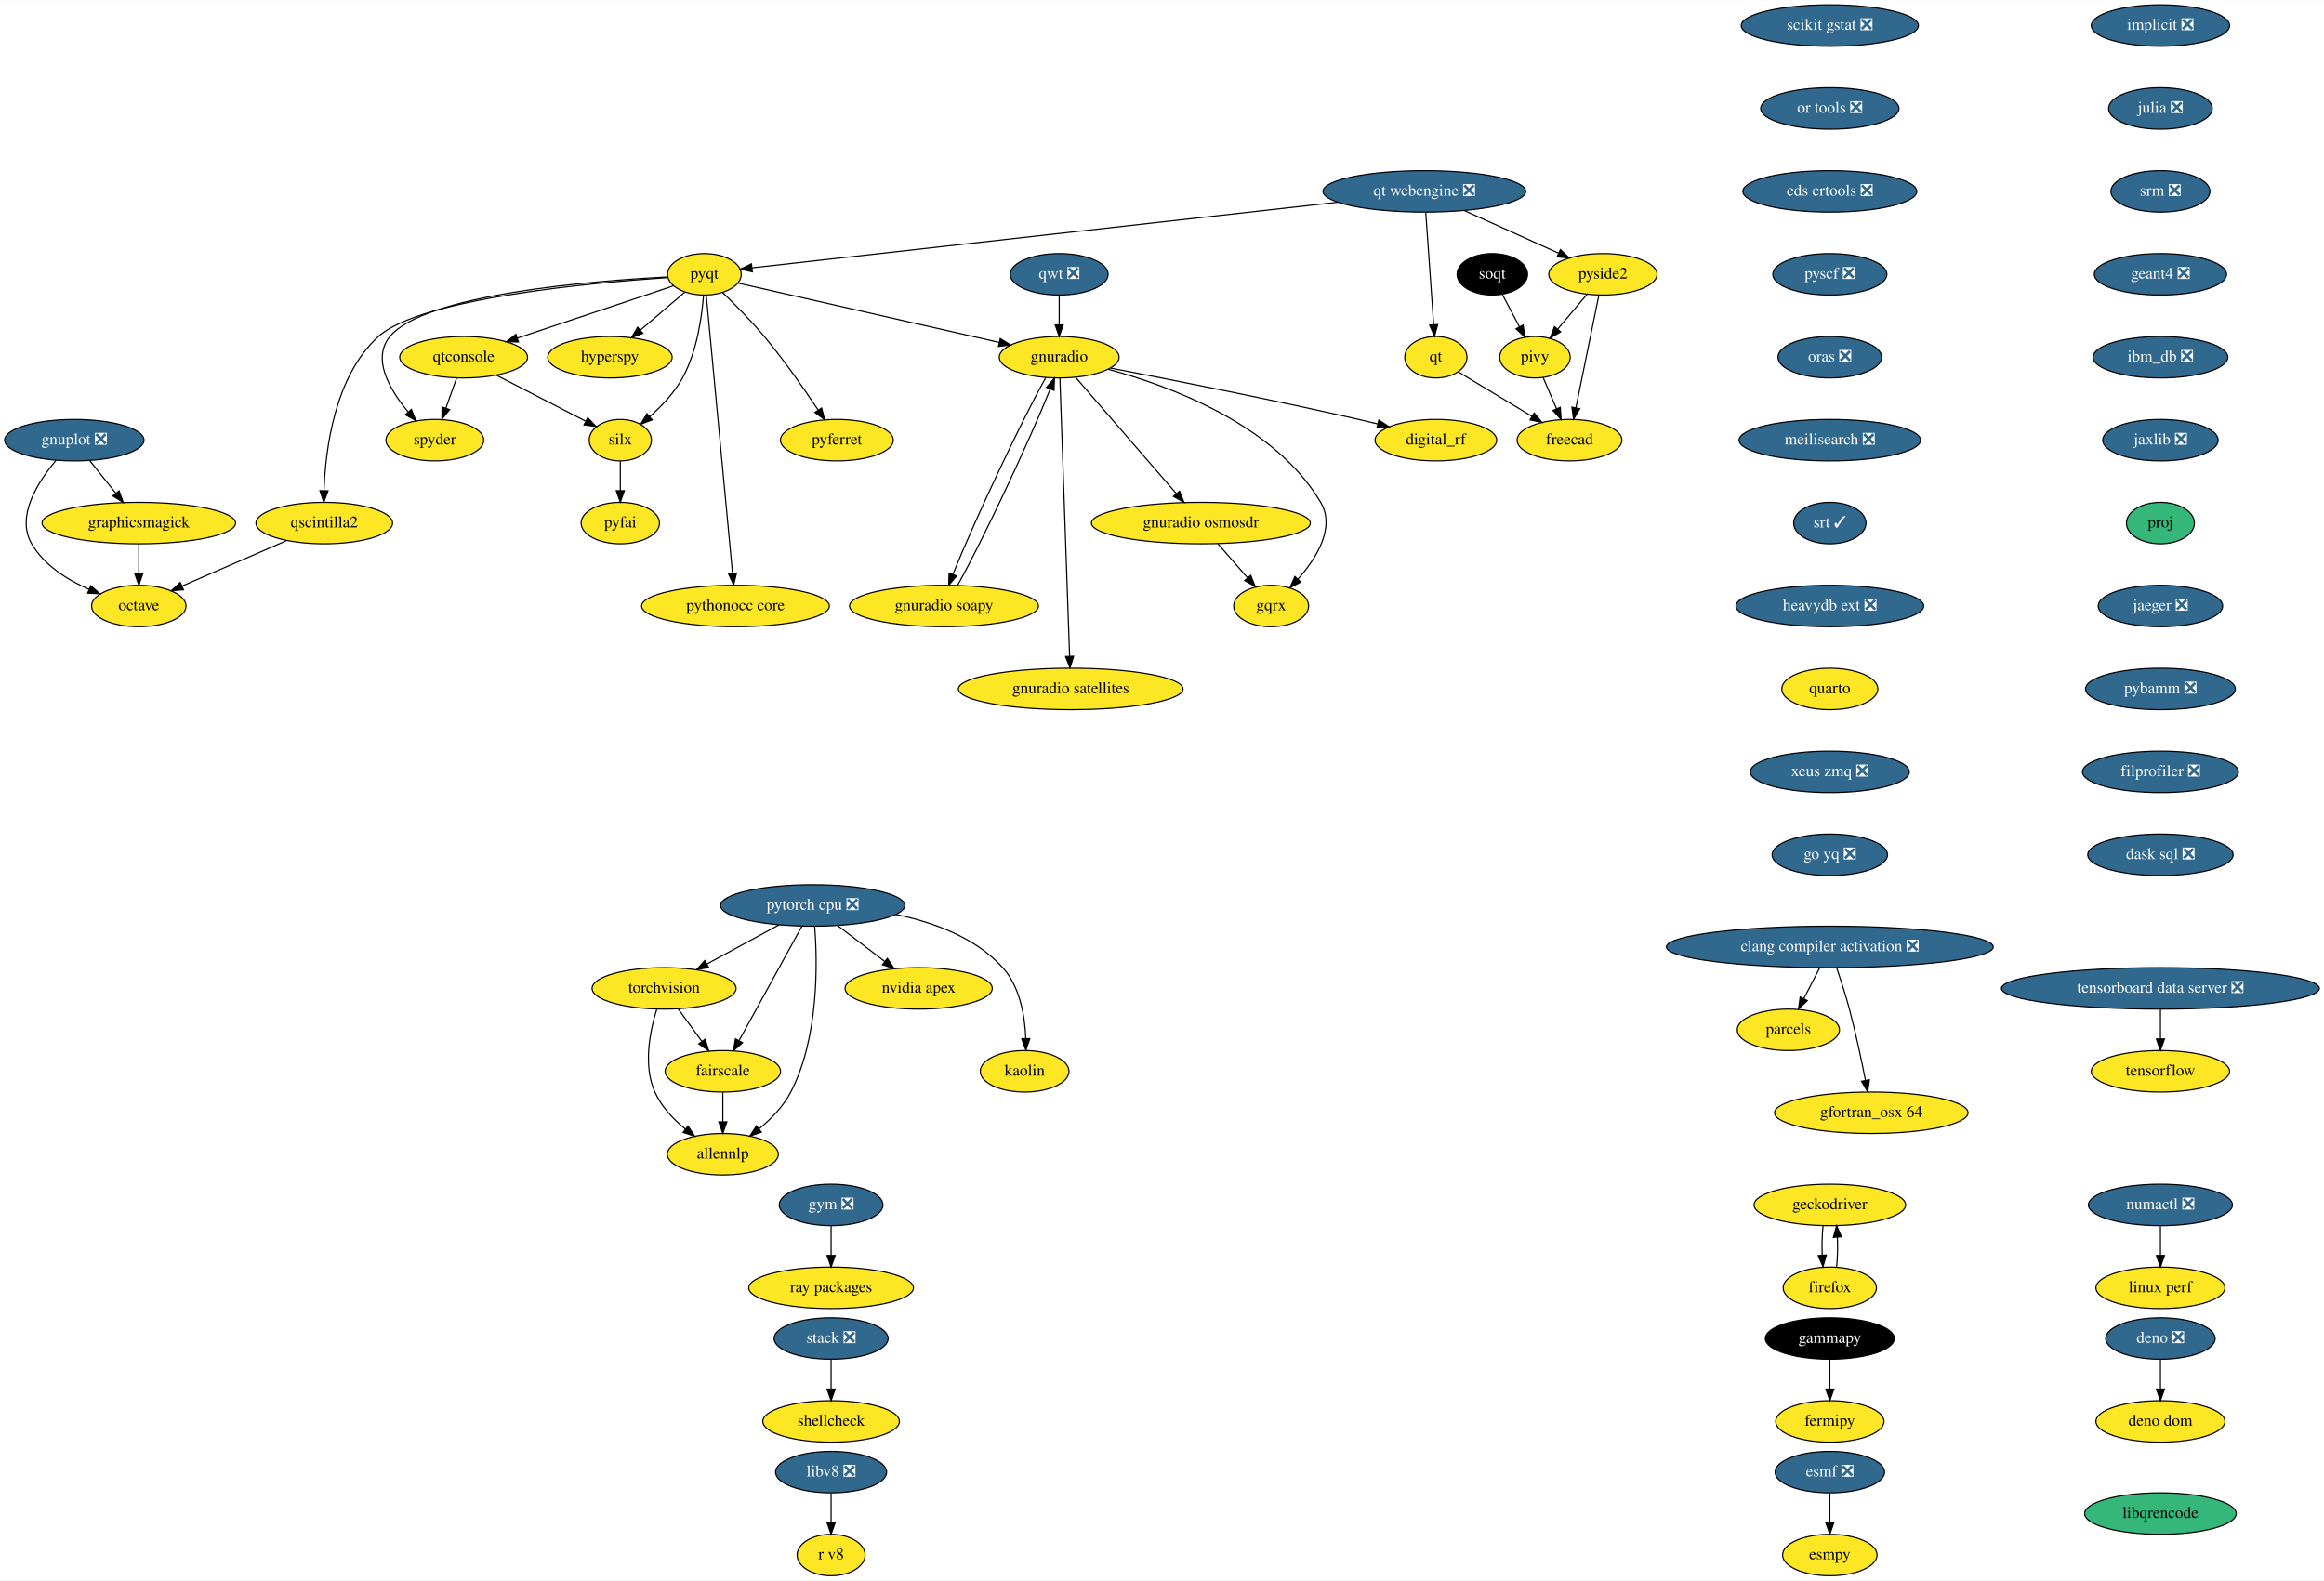
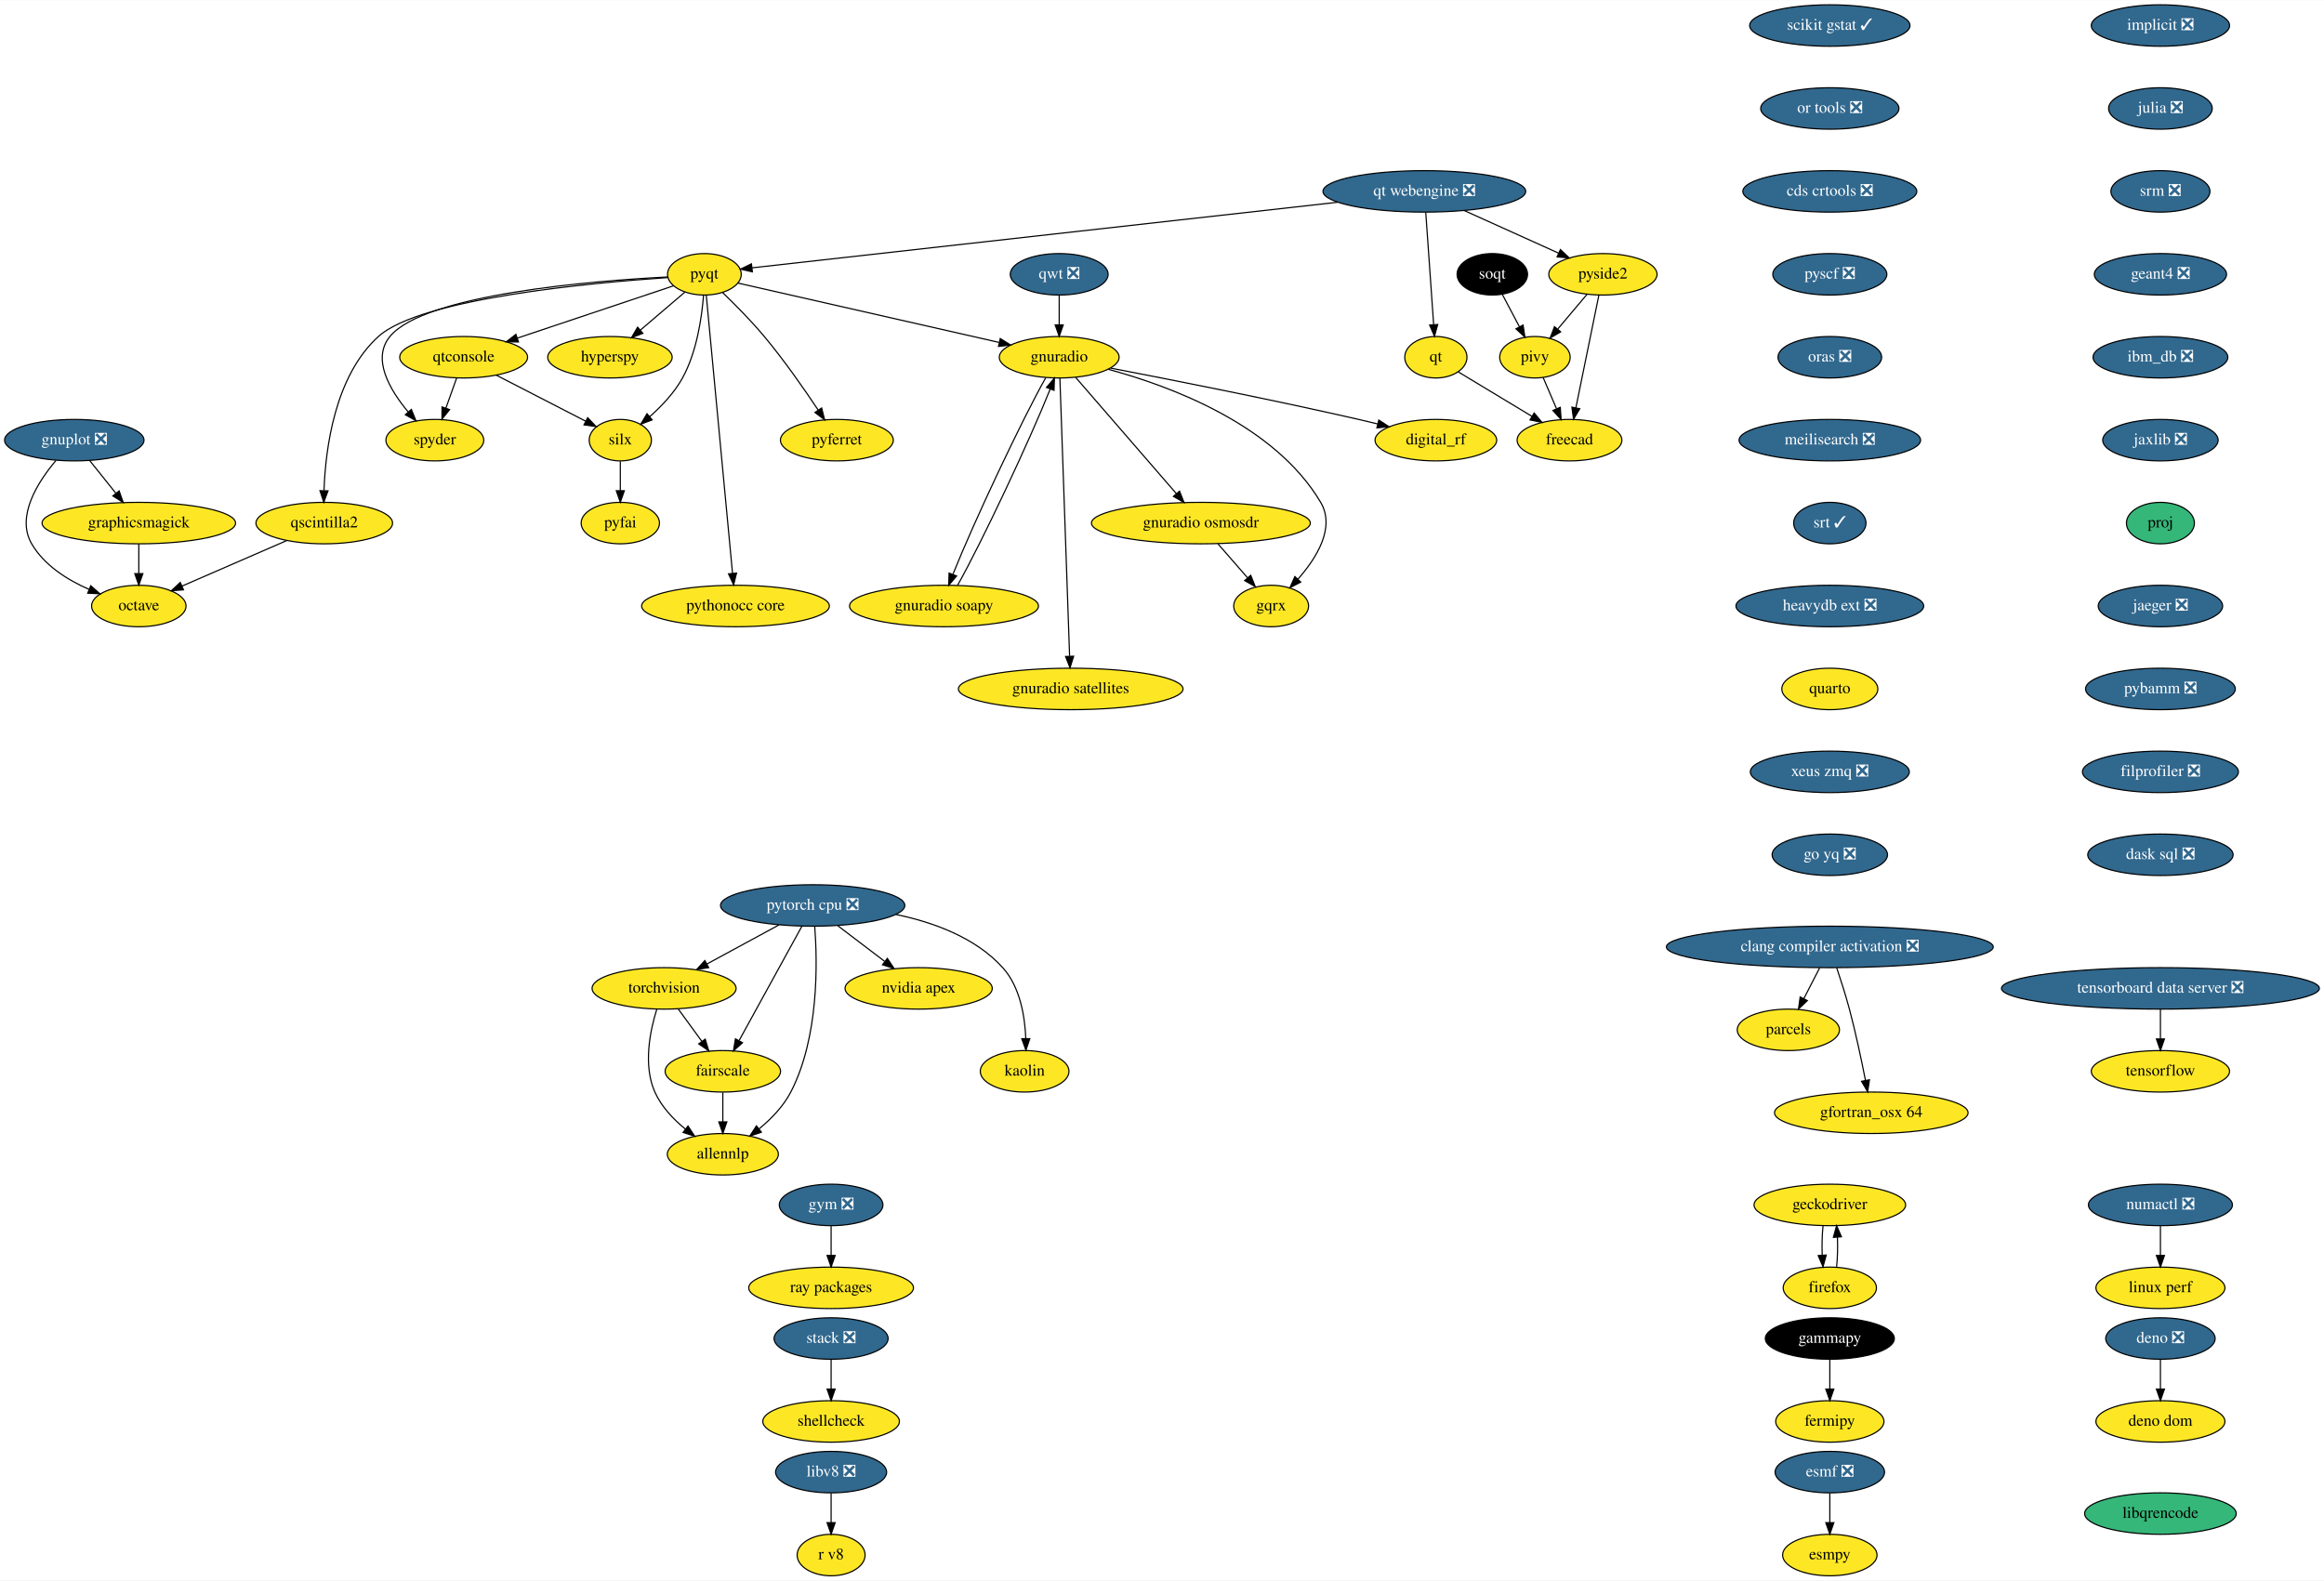
<svg xmlns="http://www.w3.org/2000/svg" xmlns:xlink="http://www.w3.org/1999/xlink" width="2017pt" height="1372pt" viewBox="0.00 0.00 2017.50 1372.00">
  <g id="graph0" class="graph" transform="scale(1 1) rotate(0) translate(4 1368)">
    <polygon fill="white" stroke="none" points="-4,4 -4,-1368 2013.5,-1368 2013.5,4 -4,4" />
    <g id="node1" class="node">
      <g id="a_node1">
        <a xlink:href="https://github.com/conda-forge/esmf-feedstock/pull/86" xlink:title="esmf ❎">
          <ellipse fill="#31688e" stroke="black" cx="1584.5" cy="-90" rx="47.5" ry="18" />
          <text text-anchor="middle" x="1584.5" y="-86.3" font-family="Times,serif" font-size="14.00" fill="white">esmf ❎</text>
        </a>
      </g>
    </g>
    <g id="node2" class="node">
      <g id="a_node2">
        <a xlink:href="https://github.com/conda-forge/esmpy-feedstock" xlink:title="esmpy">
          <ellipse fill="#fde725" stroke="black" cx="1584.5" cy="-18" rx="41" ry="18" />
          <text text-anchor="middle" x="1584.5" y="-14.3" font-family="Times,serif" font-size="14.00">esmpy</text>
        </a>
      </g>
    </g>
    <g id="edge1" class="edge">
      <path fill="none" stroke="black" d="M1584.5,-71.7C1584.5,-63.98 1584.5,-54.71 1584.5,-46.11" />
      <polygon fill="black" stroke="black" points="1588,-46.1 1584.5,-36.1 1581,-46.1 1588,-46.1" />
    </g>
    <g id="node3" class="node">
      <g id="a_node3">
        <a xlink:href="https://github.com/conda-forge/fermipy-feedstock" xlink:title="fermipy">
          <ellipse fill="#fde725" stroke="black" cx="1584.5" cy="-134" rx="47" ry="18" />
          <text text-anchor="middle" x="1584.5" y="-130.3" font-family="Times,serif" font-size="14.00">fermipy</text>
        </a>
      </g>
    </g>
    <g id="node4" class="node">
      <g id="a_node4">
        <a xlink:href="https://github.com/conda-forge/gammapy-feedstock" xlink:title="gammapy">
          <ellipse fill="#000000" stroke="black" cx="1584.5" cy="-206" rx="56" ry="18" />
          <text text-anchor="middle" x="1584.5" y="-202.3" font-family="Times,serif" font-size="14.00" fill="white">gammapy</text>
        </a>
      </g>
    </g>
    <g id="edge2" class="edge">
      <path fill="none" stroke="black" d="M1584.5,-187.7C1584.5,-179.98 1584.5,-170.71 1584.5,-162.11" />
      <polygon fill="black" stroke="black" points="1588,-162.1 1584.5,-152.1 1581,-162.1 1588,-162.1" />
    </g>
    <g id="node5" class="node">
      <g id="a_node5">
        <a xlink:href="https://github.com/conda-forge/gnuplot-feedstock/pull/46" xlink:title="gnuplot ❎">
          <ellipse fill="#31688e" stroke="black" cx="60.5" cy="-986" rx="60.5" ry="18" />
          <text text-anchor="middle" x="60.5" y="-982.3" font-family="Times,serif" font-size="14.00" fill="white">gnuplot ❎</text>
        </a>
      </g>
    </g>
    <g id="node6" class="node">
      <g id="a_node6">
        <a xlink:href="https://github.com/conda-forge/octave-feedstock" xlink:title="octave">
          <ellipse fill="#fde725" stroke="black" cx="116.5" cy="-842" rx="41" ry="18" />
          <text text-anchor="middle" x="116.5" y="-838.3" font-family="Times,serif" font-size="14.00">octave</text>
        </a>
      </g>
    </g>
    <g id="edge3" class="edge">
      <path fill="none" stroke="black" d="M44.54,-968.31C29.01,-949.94 9.63,-919.87 23.5,-896 34.36,-877.31 54.56,-864.66 73.36,-856.42" />
      <polygon fill="black" stroke="black" points="74.78,-859.62 82.72,-852.61 72.14,-853.14 74.78,-859.62" />
    </g>
    <g id="node7" class="node">
      <g id="a_node7">
        <a xlink:href="https://github.com/conda-forge/graphicsmagick-feedstock" xlink:title="graphicsmagick">
          <ellipse fill="#fde725" stroke="black" cx="116.5" cy="-914" rx="84" ry="18" />
          <text text-anchor="middle" x="116.5" y="-910.3" font-family="Times,serif" font-size="14.00">graphicsmagick</text>
        </a>
      </g>
    </g>
    <g id="edge4" class="edge">
      <path fill="none" stroke="black" d="M73.77,-968.41C80.58,-959.91 89,-949.37 96.57,-939.91" />
      <polygon fill="black" stroke="black" points="99.42,-941.95 102.94,-931.96 93.95,-937.58 99.42,-941.95" />
    </g>
    <g id="edge5" class="edge">
      <path fill="none" stroke="black" d="M116.5,-895.7C116.5,-887.98 116.5,-878.71 116.5,-870.11" />
      <polygon fill="black" stroke="black" points="120,-870.1 116.5,-860.1 113,-870.1 120,-870.1" />
    </g>
    <g id="node8" class="node">
      <g id="a_node8">
        <a xlink:href="https://github.com/conda-forge/hyperspy-feedstock" xlink:title="hyperspy">
          <ellipse fill="#fde725" stroke="black" cx="525.5" cy="-1058" rx="54" ry="18" />
          <text text-anchor="middle" x="525.5" y="-1054.3" font-family="Times,serif" font-size="14.00">hyperspy</text>
        </a>
      </g>
    </g>
    <g id="node9" class="node">
      <g id="a_node9">
        <a xlink:href="https://github.com/conda-forge/implicit-feedstock/pull/52" xlink:title="implicit ❎">
          <ellipse fill="#31688e" stroke="black" cx="1871.5" cy="-1346" rx="60" ry="18" />
          <text text-anchor="middle" x="1871.5" y="-1342.3" font-family="Times,serif" font-size="14.00" fill="white">implicit ❎</text>
        </a>
      </g>
    </g>
    <g id="node10" class="node">
      <g id="a_node10">
        <a xlink:href="https://github.com/conda-forge/julia-feedstock/pull/218" xlink:title="julia ❎">
          <ellipse fill="#31688e" stroke="black" cx="1871.5" cy="-1274" rx="45" ry="18" />
          <text text-anchor="middle" x="1871.5" y="-1270.3" font-family="Times,serif" font-size="14.00" fill="white">julia ❎</text>
        </a>
      </g>
    </g>
    <g id="node11" class="node">
      <g id="a_node11">
        <a xlink:href="https://github.com/conda-forge/srm-feedstock/pull/5" xlink:title="srm ❎">
          <ellipse fill="#31688e" stroke="black" cx="1871.5" cy="-1202" rx="43" ry="18" />
          <text text-anchor="middle" x="1871.5" y="-1198.3" font-family="Times,serif" font-size="14.00" fill="white">srm ❎</text>
        </a>
      </g>
    </g>
    <g id="node41" class="node">
      <g id="a_node41">
        <a xlink:href="https://github.com/conda-forge/geant4-feedstock/pull/45" xlink:title="geant4 ❎">
          <ellipse fill="#31688e" stroke="black" cx="1871.5" cy="-1130" rx="57.39" ry="18" />
          <text text-anchor="middle" x="1871.5" y="-1126.3" font-family="Times,serif" font-size="14.00" fill="white">geant4 ❎</text>
        </a>
      </g>
    </g>
    <g id="node12" class="node">
      <g id="a_node12">
        <a xlink:href="https://github.com/conda-forge/parcels-feedstock" xlink:title="parcels">
          <ellipse fill="#fde725" stroke="black" cx="1548.5" cy="-474" rx="44.39" ry="18" />
          <text text-anchor="middle" x="1548.5" y="-470.3" font-family="Times,serif" font-size="14.00">parcels</text>
        </a>
      </g>
    </g>
    <g id="node13" class="node">
      <g id="a_node13">
        <a xlink:href="https://github.com/conda-forge/pyfai-feedstock" xlink:title="pyfai">
          <ellipse fill="#fde725" stroke="black" cx="534.5" cy="-914" rx="34" ry="18" />
          <text text-anchor="middle" x="534.5" y="-910.3" font-family="Times,serif" font-size="14.00">pyfai</text>
        </a>
      </g>
    </g>
    <g id="node14" class="node">
      <g id="a_node14">
        <a xlink:href="https://github.com/conda-forge/pyferret-feedstock" xlink:title="pyferret">
          <ellipse fill="#fde725" stroke="black" cx="722.5" cy="-986" rx="48.99" ry="18" />
          <text text-anchor="middle" x="722.5" y="-982.3" font-family="Times,serif" font-size="14.00">pyferret</text>
        </a>
      </g>
    </g>
    <g id="node15" class="node">
      <g id="a_node15">
        <a xlink:href="https://github.com/conda-forge/pyqt-feedstock" xlink:title="pyqt">
          <ellipse fill="#fde725" stroke="black" cx="607.5" cy="-1130" rx="32" ry="18" />
          <text text-anchor="middle" x="607.5" y="-1126.3" font-family="Times,serif" font-size="14.00">pyqt</text>
        </a>
      </g>
    </g>
    <g id="edge8" class="edge">
      <path fill="none" stroke="black" d="M590.51,-1114.5C579.43,-1105.04 564.73,-1092.49 552.11,-1081.72" />
      <polygon fill="black" stroke="black" points="554.06,-1078.78 544.18,-1074.95 549.52,-1084.1 554.06,-1078.78" />
    </g>
    <g id="edge9" class="edge">
      <path fill="none" stroke="black" d="M623.19,-1114.3C633.88,-1103.99 648.1,-1089.65 659.5,-1076 676.71,-1055.4 694.18,-1030.31 706.35,-1012.03" />
      <polygon fill="black" stroke="black" points="709.29,-1013.93 711.87,-1003.66 703.44,-1010.08 709.29,-1013.93" />
    </g>
    <g id="node16" class="node">
      <g id="a_node16">
        <a xlink:href="https://github.com/conda-forge/qscintilla2-feedstock" xlink:title="qscintilla2">
          <ellipse fill="#fde725" stroke="black" cx="277.5" cy="-914" rx="59.29" ry="18" />
          <text text-anchor="middle" x="277.5" y="-910.3" font-family="Times,serif" font-size="14.00">qscintilla2</text>
        </a>
      </g>
    </g>
    <g id="edge10" class="edge">
      <path fill="none" stroke="black" d="M575.65,-1127.15C509.66,-1122.69 361.09,-1109.14 324.5,-1076 286.56,-1041.63 278.56,-978.54 277.28,-942.38" />
      <polygon fill="black" stroke="black" points="280.77,-942.01 277.07,-932.08 273.77,-942.15 280.77,-942.01" />
    </g>
    <g id="node17" class="node">
      <g id="a_node17">
        <a xlink:href="https://github.com/conda-forge/qtconsole-feedstock" xlink:title="qtconsole">
          <ellipse fill="#fde725" stroke="black" cx="398.5" cy="-1058" rx="55.49" ry="18" />
          <text text-anchor="middle" x="398.5" y="-1054.3" font-family="Times,serif" font-size="14.00">qtconsole</text>
        </a>
      </g>
    </g>
    <g id="edge11" class="edge">
      <path fill="none" stroke="black" d="M580.6,-1119.99C546.41,-1108.54 486.83,-1088.58 445.16,-1074.63" />
      <polygon fill="black" stroke="black" points="446.1,-1071.25 435.5,-1071.39 443.87,-1077.89 446.1,-1071.25" />
    </g>
    <g id="node18" class="node">
      <g id="a_node18">
        <a xlink:href="https://github.com/conda-forge/silx-feedstock" xlink:title="silx">
          <ellipse fill="#fde725" stroke="black" cx="534.5" cy="-986" rx="27" ry="18" />
          <text text-anchor="middle" x="534.5" y="-982.3" font-family="Times,serif" font-size="14.00">silx</text>
        </a>
      </g>
    </g>
    <g id="edge12" class="edge">
      <path fill="none" stroke="black" d="M606.76,-1111.92C605.32,-1093.21 601.06,-1062.85 588.5,-1040 581.44,-1027.16 570.28,-1015.44 559.93,-1006.31" />
      <polygon fill="black" stroke="black" points="562.16,-1003.62 552.26,-999.86 557.66,-1008.97 562.16,-1003.62" />
    </g>
    <g id="node19" class="node">
      <g id="a_node19">
        <a xlink:href="https://github.com/conda-forge/spyder-feedstock" xlink:title="spyder">
          <ellipse fill="#fde725" stroke="black" cx="373.5" cy="-986" rx="42.49" ry="18" />
          <text text-anchor="middle" x="373.5" y="-982.3" font-family="Times,serif" font-size="14.00">spyder</text>
        </a>
      </g>
    </g>
    <g id="edge13" class="edge">
      <path fill="none" stroke="black" d="M575.5,-1127.7C510.11,-1124.3 364.75,-1112.69 334.5,-1076 318.54,-1056.64 334.29,-1029.73 350.29,-1010.58" />
      <polygon fill="black" stroke="black" points="353.09,-1012.71 357.08,-1002.89 347.84,-1008.08 353.09,-1012.71" />
    </g>
    <g id="node20" class="node">
      <g id="a_node20">
        <a xlink:href="https://github.com/conda-forge/gnuradio-feedstock" xlink:title="gnuradio">
          <ellipse fill="#fde725" stroke="black" cx="915.5" cy="-1058" rx="52" ry="18" />
          <text text-anchor="middle" x="915.5" y="-1054.3" font-family="Times,serif" font-size="14.00">gnuradio</text>
        </a>
      </g>
    </g>
    <g id="edge14" class="edge">
      <path fill="none" stroke="black" d="M636.75,-1122.35C688.78,-1110.53 798.03,-1085.7 863.24,-1070.88" />
      <polygon fill="black" stroke="black" points="864.34,-1074.22 873.32,-1068.59 862.79,-1067.39 864.34,-1074.22" />
    </g>
    <g id="node21" class="node">
      <g id="a_node21">
        <a xlink:href="https://github.com/conda-forge/pythonocc-core-feedstock" xlink:title="pythonocc core">
          <ellipse fill="#fde725" stroke="black" cx="634.5" cy="-842" rx="81.49" ry="18" />
          <text text-anchor="middle" x="634.5" y="-838.3" font-family="Times,serif" font-size="14.00">pythonocc core</text>
        </a>
      </g>
    </g>
    <g id="edge15" class="edge">
      <path fill="none" stroke="black" d="M609.11,-1111.97C613.62,-1064.19 626.42,-928.62 631.93,-870.27" />
      <polygon fill="black" stroke="black" points="635.41,-870.59 632.87,-860.31 628.44,-869.93 635.41,-870.59" />
    </g>
    <g id="edge16" class="edge">
      <path fill="none" stroke="black" d="M244.92,-898.83C218.62,-887.4 181.58,-871.3 154.04,-859.32" />
      <polygon fill="black" stroke="black" points="155.29,-856.05 144.73,-855.27 152.5,-862.47 155.29,-856.05" />
    </g>
    <g id="edge17" class="edge">
      <path fill="none" stroke="black" d="M426.68,-1042.5C449.38,-1030.81 481.23,-1014.42 504.42,-1002.48" />
      <polygon fill="black" stroke="black" points="506.18,-1005.51 513.47,-997.82 502.98,-999.29 506.18,-1005.51" />
    </g>
    <g id="edge18" class="edge">
      <path fill="none" stroke="black" d="M392.45,-1040.05C389.63,-1032.18 386.22,-1022.62 383.07,-1013.79" />
      <polygon fill="black" stroke="black" points="386.33,-1012.52 379.67,-1004.28 379.74,-1014.87 386.33,-1012.52" />
    </g>
    <g id="edge19" class="edge">
      <path fill="none" stroke="black" d="M534.5,-967.7C534.5,-959.98 534.5,-950.71 534.5,-942.11" />
      <polygon fill="black" stroke="black" points="538,-942.1 534.5,-932.1 531,-942.1 538,-942.1" />
    </g>
    <g id="node22" class="node">
      <g id="a_node22">
        <a xlink:href="https://github.com/conda-forge/digital_rf-feedstock" xlink:title="digital_rf">
          <ellipse fill="#fde725" stroke="black" cx="1242.5" cy="-986" rx="52.79" ry="18" />
          <text text-anchor="middle" x="1242.5" y="-982.3" font-family="Times,serif" font-size="14.00">digital_rf</text>
        </a>
      </g>
    </g>
    <g id="edge20" class="edge">
      <path fill="none" stroke="black" d="M960.27,-1048.54C1012.18,-1038.58 1100.28,-1021.2 1175.5,-1004 1180.84,-1002.78 1186.4,-1001.45 1191.94,-1000.1" />
      <polygon fill="black" stroke="black" points="1192.97,-1003.45 1201.83,-997.65 1191.28,-996.66 1192.97,-1003.45" />
    </g>
    <g id="node23" class="node">
      <g id="a_node23">
        <a xlink:href="https://github.com/conda-forge/gnuradio-osmosdr-feedstock" xlink:title="gnuradio osmosdr">
          <ellipse fill="#fde725" stroke="black" cx="1038.5" cy="-914" rx="95" ry="18" />
          <text text-anchor="middle" x="1038.5" y="-910.3" font-family="Times,serif" font-size="14.00">gnuradio osmosdr</text>
        </a>
      </g>
    </g>
    <g id="edge21" class="edge">
      <path fill="none" stroke="black" d="M929.85,-1040.43C951.4,-1015.56 992.25,-968.4 1017.26,-939.53" />
      <polygon fill="black" stroke="black" points="1019.96,-941.75 1023.86,-931.9 1014.67,-937.17 1019.96,-941.75" />
    </g>
    <g id="node24" class="node">
      <g id="a_node24">
        <a xlink:href="https://github.com/conda-forge/gnuradio-soapy-feedstock" xlink:title="gnuradio soapy">
          <ellipse fill="#fde725" stroke="black" cx="815.5" cy="-842" rx="82" ry="18" />
          <text text-anchor="middle" x="815.5" y="-838.3" font-family="Times,serif" font-size="14.00">gnuradio soapy</text>
        </a>
      </g>
    </g>
    <g id="edge22" class="edge">
      <path fill="none" stroke="black" d="M903.81,-1040.21C882.92,-1003.19 841.12,-914.3 823.29,-869.6" />
      <polygon fill="black" stroke="black" points="826.45,-868.08 819.58,-860.01 819.93,-870.6 826.45,-868.08" />
    </g>
    <g id="node25" class="node">
      <g id="a_node25">
        <a xlink:href="https://github.com/conda-forge/gqrx-feedstock" xlink:title="gqrx">
          <ellipse fill="#fde725" stroke="black" cx="1099.5" cy="-842" rx="32.5" ry="18" />
          <text text-anchor="middle" x="1099.5" y="-838.3" font-family="Times,serif" font-size="14.00">gqrx</text>
        </a>
      </g>
    </g>
    <g id="edge23" class="edge">
      <path fill="none" stroke="black" d="M958.19,-1047.49C1012.12,-1032.92 1102.67,-999.39 1142.5,-932 1155.49,-910.02 1138.86,-883.54 1122.66,-865.2" />
      <polygon fill="black" stroke="black" points="1125.2,-862.8 1115.82,-857.88 1120.09,-867.58 1125.2,-862.8" />
    </g>
    <g id="node26" class="node">
      <g id="a_node26">
        <a xlink:href="https://github.com/conda-forge/gnuradio-satellites-feedstock" xlink:title="gnuradio satellites">
          <ellipse fill="#fde725" stroke="black" cx="925.5" cy="-770" rx="97.5" ry="18" />
          <text text-anchor="middle" x="925.5" y="-766.3" font-family="Times,serif" font-size="14.00">gnuradio satellites</text>
        </a>
      </g>
    </g>
    <g id="edge24" class="edge">
      <path fill="none" stroke="black" d="M916.1,-1039.97C917.76,-992.29 922.49,-857.18 924.53,-798.63" />
      <polygon fill="black" stroke="black" points="928.04,-798.42 924.89,-788.31 921.05,-798.18 928.04,-798.42" />
    </g>
    <g id="edge51" class="edge">
      <path fill="none" stroke="black" d="M1053.27,-896.05C1060.98,-887.2 1070.54,-876.23 1078.96,-866.57" />
      <polygon fill="black" stroke="black" points="1081.77,-868.67 1085.71,-858.83 1076.5,-864.07 1081.77,-868.67" />
    </g>
    <g id="edge52" class="edge">
      <path fill="none" stroke="black" d="M827.27,-859.94C848.16,-897 889.81,-985.57 907.65,-1030.25" />
      <polygon fill="black" stroke="black" points="904.49,-1031.79 911.36,-1039.85 911.02,-1029.26 904.49,-1031.79" />
    </g>
    <g id="node27" class="node">
      <g id="a_node27">
        <a xlink:href="https://github.com/conda-forge/qt-feedstock" xlink:title="qt">
          <ellipse fill="#fde725" stroke="black" cx="1242.5" cy="-1058" rx="27" ry="18" />
          <text text-anchor="middle" x="1242.5" y="-1054.3" font-family="Times,serif" font-size="14.00">qt</text>
        </a>
      </g>
    </g>
    <g id="node28" class="node">
      <g id="a_node28">
        <a xlink:href="https://github.com/conda-forge/freecad-feedstock" xlink:title="freecad">
          <ellipse fill="#fde725" stroke="black" cx="1358.5" cy="-986" rx="45.5" ry="18" />
          <text text-anchor="middle" x="1358.5" y="-982.3" font-family="Times,serif" font-size="14.00">freecad</text>
        </a>
      </g>
    </g>
    <g id="edge25" class="edge">
      <path fill="none" stroke="black" d="M1261.92,-1045.28C1279.33,-1034.77 1305.24,-1019.14 1325.85,-1006.71" />
      <polygon fill="black" stroke="black" points="1327.84,-1009.59 1334.6,-1001.42 1324.23,-1003.59 1327.84,-1009.59" />
    </g>
    <g id="node29" class="node">
      <g id="a_node29">
        <a xlink:href="https://github.com/conda-forge/stack-feedstock/pull/35" xlink:title="stack ❎">
          <ellipse fill="#31688e" stroke="black" cx="717.5" cy="-206" rx="49.5" ry="18" />
          <text text-anchor="middle" x="717.5" y="-202.3" font-family="Times,serif" font-size="14.00" fill="white">stack ❎</text>
        </a>
      </g>
    </g>
    <g id="node30" class="node">
      <g id="a_node30">
        <a xlink:href="https://github.com/conda-forge/shellcheck-feedstock" xlink:title="shellcheck">
          <ellipse fill="#fde725" stroke="black" cx="717.5" cy="-134" rx="59.29" ry="18" />
          <text text-anchor="middle" x="717.5" y="-130.3" font-family="Times,serif" font-size="14.00">shellcheck</text>
        </a>
      </g>
    </g>
    <g id="edge26" class="edge">
      <path fill="none" stroke="black" d="M717.5,-187.7C717.5,-179.98 717.5,-170.71 717.5,-162.11" />
      <polygon fill="black" stroke="black" points="721,-162.1 717.5,-152.1 714,-162.1 721,-162.1" />
    </g>
    <g id="node31" class="node">
      <g id="a_node31">
        <a xlink:href="https://github.com/conda-forge/torchvision-feedstock" xlink:title="torchvision">
          <ellipse fill="#fde725" stroke="black" cx="572.5" cy="-510" rx="62.5" ry="18" />
          <text text-anchor="middle" x="572.5" y="-506.3" font-family="Times,serif" font-size="14.00">torchvision</text>
        </a>
      </g>
    </g>
    <g id="node32" class="node">
      <g id="a_node32">
        <a xlink:href="https://github.com/conda-forge/allennlp-feedstock" xlink:title="allennlp">
          <ellipse fill="#fde725" stroke="black" cx="623.5" cy="-366" rx="48.19" ry="18" />
          <text text-anchor="middle" x="623.5" y="-362.3" font-family="Times,serif" font-size="14.00">allennlp</text>
        </a>
      </g>
    </g>
    <g id="edge27" class="edge">
      <path fill="none" stroke="black" d="M566.13,-491.78C560.34,-473.23 554.14,-443.24 564.5,-420 570.18,-407.27 580.58,-396.33 591.1,-387.74" />
      <polygon fill="black" stroke="black" points="593.26,-390.5 599.08,-381.64 589.01,-384.93 593.26,-390.5" />
    </g>
    <g id="node33" class="node">
      <g id="a_node33">
        <a xlink:href="https://github.com/conda-forge/fairscale-feedstock" xlink:title="fairscale">
          <ellipse fill="#fde725" stroke="black" cx="623.5" cy="-438" rx="50.09" ry="18" />
          <text text-anchor="middle" x="623.5" y="-434.3" font-family="Times,serif" font-size="14.00">fairscale</text>
        </a>
      </g>
    </g>
    <g id="edge28" class="edge">
      <path fill="none" stroke="black" d="M584.85,-492.05C590.98,-483.63 598.52,-473.28 605.31,-463.97" />
      <polygon fill="black" stroke="black" points="608.21,-465.93 611.27,-455.79 602.55,-461.81 608.21,-465.93" />
    </g>
    <g id="edge29" class="edge">
      <path fill="none" stroke="black" d="M623.5,-419.7C623.5,-411.98 623.5,-402.71 623.5,-394.11" />
      <polygon fill="black" stroke="black" points="627,-394.1 623.5,-384.1 620,-394.1 627,-394.1" />
    </g>
    <g id="node34" class="node">
      <g id="a_node34">
        <a xlink:href="https://github.com/conda-forge/qwt-feedstock/pull/41" xlink:title="qwt ❎">
          <ellipse fill="#31688e" stroke="black" cx="915.5" cy="-1130" rx="42.49" ry="18" />
          <text text-anchor="middle" x="915.5" y="-1126.3" font-family="Times,serif" font-size="14.00" fill="white">qwt ❎</text>
        </a>
      </g>
    </g>
    <g id="edge30" class="edge">
      <path fill="none" stroke="black" d="M915.5,-1111.7C915.5,-1103.98 915.5,-1094.71 915.5,-1086.11" />
      <polygon fill="black" stroke="black" points="919,-1086.1 915.5,-1076.1 912,-1086.1 919,-1086.1" />
    </g>
    <g id="node35" class="node">
      <g id="a_node35">
        <a xlink:href="https://github.com/conda-forge/pivy-feedstock" xlink:title="pivy">
          <ellipse fill="#fde725" stroke="black" cx="1328.5" cy="-1058" rx="30.59" ry="18" />
          <text text-anchor="middle" x="1328.5" y="-1054.3" font-family="Times,serif" font-size="14.00">pivy</text>
        </a>
      </g>
    </g>
    <g id="edge31" class="edge">
      <path fill="none" stroke="black" d="M1335.61,-1040.41C1339.07,-1032.34 1343.32,-1022.43 1347.21,-1013.35" />
      <polygon fill="black" stroke="black" points="1350.51,-1014.53 1351.23,-1003.96 1344.08,-1011.77 1350.51,-1014.53" />
    </g>
    <g id="node36" class="node">
      <g id="a_node36">
        <a xlink:href="https://github.com/conda-forge/geckodriver-feedstock" xlink:title="geckodriver">
          <ellipse fill="#fde725" stroke="black" cx="1584.5" cy="-322" rx="65.79" ry="18" />
          <text text-anchor="middle" x="1584.5" y="-318.3" font-family="Times,serif" font-size="14.00">geckodriver</text>
        </a>
      </g>
    </g>
    <g id="node37" class="node">
      <g id="a_node37">
        <a xlink:href="https://github.com/conda-forge/firefox-feedstock" xlink:title="firefox">
          <ellipse fill="#fde725" stroke="black" cx="1584.5" cy="-250" rx="40.5" ry="18" />
          <text text-anchor="middle" x="1584.5" y="-246.3" font-family="Times,serif" font-size="14.00">firefox</text>
        </a>
      </g>
    </g>
    <g id="edge32" class="edge">
      <path fill="none" stroke="black" d="M1578.62,-304.05C1577.8,-296.35 1577.56,-287.03 1577.89,-278.36" />
      <polygon fill="black" stroke="black" points="1581.39,-278.49 1578.59,-268.28 1574.41,-278.01 1581.39,-278.49" />
    </g>
    <g id="edge33" class="edge">
      <path fill="none" stroke="black" d="M1590.41,-268.28C1591.21,-276.03 1591.44,-285.36 1591.09,-294.01" />
      <polygon fill="black" stroke="black" points="1587.59,-293.83 1590.38,-304.05 1594.58,-294.33 1587.59,-293.83" />
    </g>
    <g id="node38" class="node">
      <g id="a_node38">
        <a xlink:href="https://github.com/conda-forge/tensorflow-feedstock" xlink:title="tensorflow">
          <ellipse fill="#fde725" stroke="black" cx="1871.5" cy="-438" rx="60" ry="18" />
          <text text-anchor="middle" x="1871.5" y="-434.3" font-family="Times,serif" font-size="14.00">tensorflow</text>
        </a>
      </g>
    </g>
    <g id="node39" class="node">
      <g id="a_node39">
        <a xlink:href="https://github.com/conda-forge/pyside2-feedstock" xlink:title="pyside2">
          <ellipse fill="#fde725" stroke="black" cx="1387.5" cy="-1130" rx="47" ry="18" />
          <text text-anchor="middle" x="1387.5" y="-1126.3" font-family="Times,serif" font-size="14.00">pyside2</text>
        </a>
      </g>
    </g>
    <g id="edge34" class="edge">
      <path fill="none" stroke="black" d="M1384,-1111.87C1379.04,-1087.56 1369.9,-1042.82 1364.02,-1014.01" />
      <polygon fill="black" stroke="black" points="1367.44,-1013.29 1362.01,-1004.19 1360.58,-1014.69 1367.44,-1013.29" />
    </g>
    <g id="edge35" class="edge">
      <path fill="none" stroke="black" d="M1373.82,-1112.76C1366.26,-1103.8 1356.75,-1092.51 1348.39,-1082.59" />
      <polygon fill="black" stroke="black" points="1350.82,-1080.06 1341.7,-1074.67 1345.47,-1084.57 1350.82,-1080.06" />
    </g>
    <g id="node40" class="node">
      <g id="a_node40">
        <a xlink:href="https://github.com/conda-forge/soqt-feedstock" xlink:title="soqt">
          <ellipse fill="#000000" stroke="black" cx="1291.5" cy="-1130" rx="30.59" ry="18" />
          <text text-anchor="middle" x="1291.5" y="-1126.3" font-family="Times,serif" font-size="14.00" fill="white">soqt</text>
        </a>
      </g>
    </g>
    <g id="edge36" class="edge">
      <path fill="none" stroke="black" d="M1300.27,-1112.41C1304.69,-1104.04 1310.15,-1093.71 1315.09,-1084.37" />
      <polygon fill="black" stroke="black" points="1318.22,-1085.95 1319.79,-1075.47 1312.03,-1082.68 1318.22,-1085.95" />
    </g>
    <g id="node46" class="node">
      <g id="a_node46">
        <a xlink:href="https://github.com/conda-forge/ibm_db-feedstock/pull/48" xlink:title="ibm_db ❎">
          <ellipse fill="#31688e" stroke="black" cx="1871.5" cy="-1058" rx="58.5" ry="18" />
          <text text-anchor="middle" x="1871.5" y="-1054.3" font-family="Times,serif" font-size="14.00" fill="white">ibm_db ❎</text>
        </a>
      </g>
    </g>
    <g id="node42" class="node">
      <g id="a_node42">
        <a xlink:href="https://github.com/conda-forge/pytorch-cpu-feedstock/pull/119" xlink:title="pytorch cpu ❎">
          <ellipse fill="#31688e" stroke="black" cx="701.5" cy="-582" rx="80" ry="18" />
          <text text-anchor="middle" x="701.5" y="-578.3" font-family="Times,serif" font-size="14.00" fill="white">pytorch cpu ❎</text>
        </a>
      </g>
    </g>
    <g id="edge38" class="edge">
      <path fill="none" stroke="black" d="M672.23,-565.12C653.66,-555.04 629.48,-541.92 609.58,-531.12" />
      <polygon fill="black" stroke="black" points="611.23,-528.03 600.77,-526.34 607.89,-534.19 611.23,-528.03" />
    </g>
    <g id="edge39" class="edge">
      <path fill="none" stroke="black" d="M703.27,-563.88C705.65,-533.17 707.11,-467.48 682.5,-420 676.04,-407.53 665.36,-396.58 654.85,-387.93" />
      <polygon fill="black" stroke="black" points="656.96,-385.14 646.92,-381.76 652.67,-390.66 656.96,-385.14" />
    </g>
    <g id="edge40" class="edge">
      <path fill="none" stroke="black" d="M692.09,-563.87C678.55,-539.22 653.46,-493.54 637.67,-464.79" />
      <polygon fill="black" stroke="black" points="640.58,-462.83 632.7,-455.75 634.45,-466.2 640.58,-462.83" />
    </g>
    <g id="node43" class="node">
      <g id="a_node43">
        <a xlink:href="https://github.com/conda-forge/nvidia-apex-feedstock" xlink:title="nvidia apex">
          <ellipse fill="#fde725" stroke="black" cx="793.5" cy="-510" rx="63.89" ry="18" />
          <text text-anchor="middle" x="793.5" y="-506.3" font-family="Times,serif" font-size="14.00">nvidia apex</text>
        </a>
      </g>
    </g>
    <g id="edge41" class="edge">
      <path fill="none" stroke="black" d="M723.3,-564.41C735.42,-555.19 750.67,-543.59 763.86,-533.55" />
      <polygon fill="black" stroke="black" points="766.33,-536.07 772.17,-527.23 762.09,-530.5 766.33,-536.07" />
    </g>
    <g id="node44" class="node">
      <g id="a_node44">
        <a xlink:href="https://github.com/conda-forge/kaolin-feedstock" xlink:title="kaolin">
          <ellipse fill="#fde725" stroke="black" cx="885.5" cy="-438" rx="38.5" ry="18" />
          <text text-anchor="middle" x="885.5" y="-434.3" font-family="Times,serif" font-size="14.00">kaolin</text>
        </a>
      </g>
    </g>
    <g id="edge42" class="edge">
      <path fill="none" stroke="black" d="M773.73,-574.19C806.4,-567.42 842.89,-554.11 866.5,-528 881.52,-511.39 885.73,-485.89 886.5,-466.43" />
      <polygon fill="black" stroke="black" points="890,-466.38 886.62,-456.34 883,-466.3 890,-466.38" />
    </g>
    <g id="node45" class="node">
      <g id="a_node45">
        <a xlink:href="https://github.com/conda-forge/gfortran_osx-64-feedstock" xlink:title="gfortran_osx 64">
          <ellipse fill="#fde725" stroke="black" cx="1620.5" cy="-402" rx="84" ry="18" />
          <text text-anchor="middle" x="1620.5" y="-398.3" font-family="Times,serif" font-size="14.00">gfortran_osx 64</text>
        </a>
      </g>
    </g>
    <g id="node47" class="node">
      <g id="a_node47">
        <a xlink:href="https://github.com/conda-forge/jaxlib-feedstock/pull/155" xlink:title="jaxlib ❎">
          <ellipse fill="#31688e" stroke="black" cx="1871.5" cy="-986" rx="50.09" ry="18" />
          <text text-anchor="middle" x="1871.5" y="-982.3" font-family="Times,serif" font-size="14.00" fill="white">jaxlib ❎</text>
        </a>
      </g>
    </g>
    <g id="node48" class="node">
      <g id="a_node48">
        <a xlink:href="https://github.com/conda-forge/proj-feedstock" xlink:title="proj">
          <ellipse fill="#35b779" stroke="black" cx="1871.5" cy="-914" rx="29.5" ry="18" />
          <text text-anchor="middle" x="1871.5" y="-910.3" font-family="Times,serif" font-size="14.00">proj</text>
        </a>
      </g>
    </g>
    <g id="node52" class="node">
      <g id="a_node52">
        <a xlink:href="https://github.com/conda-forge/jaeger-feedstock/pull/28" xlink:title="jaeger ❎">
          <ellipse fill="#31688e" stroke="black" cx="1871.5" cy="-842" rx="54" ry="18" />
          <text text-anchor="middle" x="1871.5" y="-838.3" font-family="Times,serif" font-size="14.00" fill="white">jaeger ❎</text>
        </a>
      </g>
    </g>
    <g id="node49" class="node">
      <g id="a_node49">
        <a xlink:href="https://github.com/conda-forge/libv8-feedstock/pull/81" xlink:title="libv8 ❎">
          <ellipse fill="#31688e" stroke="black" cx="717.5" cy="-90" rx="48.19" ry="18" />
          <text text-anchor="middle" x="717.5" y="-86.3" font-family="Times,serif" font-size="14.00" fill="white">libv8 ❎</text>
        </a>
      </g>
    </g>
    <g id="node50" class="node">
      <g id="a_node50">
        <a xlink:href="https://github.com/conda-forge/r-v8-feedstock" xlink:title="r v8">
          <ellipse fill="#fde725" stroke="black" cx="717.5" cy="-18" rx="29.5" ry="18" />
          <text text-anchor="middle" x="717.5" y="-14.3" font-family="Times,serif" font-size="14.00">r v8</text>
        </a>
      </g>
    </g>
    <g id="edge46" class="edge">
      <path fill="none" stroke="black" d="M717.5,-71.7C717.5,-63.98 717.5,-54.71 717.5,-46.11" />
      <polygon fill="black" stroke="black" points="721,-46.1 717.5,-36.1 714,-46.1 721,-46.1" />
    </g>
    <g id="node51" class="node">
      <g id="a_node51">
        <a xlink:href="https://github.com/conda-forge/clang-compiler-activation-feedstock/pull/85" xlink:title="clang compiler activation ❎">
          <ellipse fill="#31688e" stroke="black" cx="1584.5" cy="-546" rx="141.88" ry="18" />
          <text text-anchor="middle" x="1584.5" y="-542.3" font-family="Times,serif" font-size="14.00" fill="white">clang compiler activation ❎</text>
        </a>
      </g>
    </g>
    <g id="edge47" class="edge">
      <path fill="none" stroke="black" d="M1575.6,-527.7C1571.5,-519.73 1566.55,-510.1 1562.01,-501.26" />
      <polygon fill="black" stroke="black" points="1564.98,-499.4 1557.3,-492.1 1558.76,-502.6 1564.98,-499.4" />
    </g>
    <g id="edge48" class="edge">
      <path fill="none" stroke="black" d="M1590.45,-527.94C1593.93,-517.62 1598.27,-504.14 1601.5,-492 1606.96,-471.52 1611.91,-448.06 1615.39,-430.37" />
      <polygon fill="black" stroke="black" points="1618.9,-430.66 1617.36,-420.18 1612.03,-429.34 1618.9,-430.66" />
    </g>
    <g id="node53" class="node">
      <g id="a_node53">
        <a xlink:href="https://github.com/conda-forge/pybamm-feedstock/pull/33" xlink:title="pybamm ❎">
          <ellipse fill="#31688e" stroke="black" cx="1871.5" cy="-770" rx="65" ry="18" />
          <text text-anchor="middle" x="1871.5" y="-766.3" font-family="Times,serif" font-size="14.00" fill="white">pybamm ❎</text>
        </a>
      </g>
    </g>
    <g id="node56" class="node">
      <g id="a_node56">
        <a xlink:href="https://github.com/conda-forge/filprofiler-feedstock/pull/51" xlink:title="filprofiler ❎">
          <ellipse fill="#31688e" stroke="black" cx="1871.5" cy="-698" rx="67.69" ry="18" />
          <text text-anchor="middle" x="1871.5" y="-694.3" font-family="Times,serif" font-size="14.00" fill="white">filprofiler ❎</text>
        </a>
      </g>
    </g>
    <g id="node54" class="node">
      <g id="a_node54">
        <a xlink:href="https://github.com/conda-forge/gym-feedstock/pull/33" xlink:title="gym ❎">
          <ellipse fill="#31688e" stroke="black" cx="717.5" cy="-322" rx="45" ry="18" />
          <text text-anchor="middle" x="717.5" y="-318.3" font-family="Times,serif" font-size="14.00" fill="white">gym ❎</text>
        </a>
      </g>
    </g>
    <g id="node55" class="node">
      <g id="a_node55">
        <a xlink:href="https://github.com/conda-forge/ray-packages-feedstock" xlink:title="ray packages">
          <ellipse fill="#fde725" stroke="black" cx="717.5" cy="-250" rx="71.5" ry="18" />
          <text text-anchor="middle" x="717.5" y="-246.3" font-family="Times,serif" font-size="14.00">ray packages</text>
        </a>
      </g>
    </g>
    <g id="edge53" class="edge">
      <path fill="none" stroke="black" d="M717.5,-303.7C717.5,-295.98 717.5,-286.71 717.5,-278.11" />
      <polygon fill="black" stroke="black" points="721,-278.1 717.5,-268.1 714,-278.1 721,-278.1" />
    </g>
    <g id="node57" class="node">
      <g id="a_node57">
        <a xlink:href="https://github.com/conda-forge/dask-sql-feedstock/pull/56" xlink:title="dask sql ❎">
          <ellipse fill="#31688e" stroke="black" cx="1871.5" cy="-626" rx="63.09" ry="18" />
          <text text-anchor="middle" x="1871.5" y="-622.3" font-family="Times,serif" font-size="14.00" fill="white">dask sql ❎</text>
        </a>
      </g>
    </g>
    <g id="node58" class="node">
      <g id="a_node58">
-         <a xlink:href="https://github.com/conda-forge/scikit-gstat-feedstock/pull/23" xlink:title="scikit gstat ❎">
-           <ellipse fill="#31688e" stroke="black" cx="1584.5" cy="-1346" rx="76.89" ry="18" />
-           <text text-anchor="middle" x="1584.5" y="-1342.3" font-family="Times,serif" font-size="14.00" fill="white">scikit gstat ❎</text>
+         <a xlink:href="https://github.com/conda-forge/scikit-gstat-feedstock/pull/23" xlink:title="scikit gstat ✓">
+           <ellipse fill="#31688e" stroke="black" cx="1584.5" cy="-1346" rx="69.59" ry="18" />
+           <text text-anchor="middle" x="1584.5" y="-1342.3" font-family="Times,serif" font-size="14.00" fill="white">scikit gstat ✓</text>
        </a>
      </g>
    </g>
    <g id="node59" class="node">
      <g id="a_node59">
        <a xlink:href="https://github.com/conda-forge/or-tools-feedstock/pull/19" xlink:title="or tools ❎">
          <ellipse fill="#31688e" stroke="black" cx="1584.5" cy="-1274" rx="60" ry="18" />
          <text text-anchor="middle" x="1584.5" y="-1270.3" font-family="Times,serif" font-size="14.00" fill="white">or tools ❎</text>
        </a>
      </g>
    </g>
    <g id="node61" class="node">
      <g id="a_node61">
        <a xlink:href="https://github.com/conda-forge/cds-crtools-feedstock/pull/21" xlink:title="cds crtools ❎">
          <ellipse fill="#31688e" stroke="black" cx="1584.5" cy="-1202" rx="75.5" ry="18" />
          <text text-anchor="middle" x="1584.5" y="-1198.3" font-family="Times,serif" font-size="14.00" fill="white">cds crtools ❎</text>
        </a>
      </g>
    </g>
    <g id="node60" class="node">
      <g id="a_node60">
        <a xlink:href="https://github.com/conda-forge/tensorboard-data-server-feedstock/pull/14" xlink:title="tensorboard data server ❎">
          <ellipse fill="#31688e" stroke="black" cx="1871.5" cy="-510" rx="138" ry="18" />
          <text text-anchor="middle" x="1871.5" y="-506.3" font-family="Times,serif" font-size="14.00" fill="white">tensorboard data server ❎</text>
        </a>
      </g>
    </g>
    <g id="edge57" class="edge">
      <path fill="none" stroke="black" d="M1871.5,-491.7C1871.5,-483.98 1871.5,-474.71 1871.5,-466.11" />
      <polygon fill="black" stroke="black" points="1875,-466.1 1871.5,-456.1 1868,-466.1 1875,-466.1" />
    </g>
    <g id="node62" class="node">
      <g id="a_node62">
        <a xlink:href="https://github.com/conda-forge/pyscf-feedstock/pull/5" xlink:title="pyscf ❎">
          <ellipse fill="#31688e" stroke="black" cx="1584.5" cy="-1130" rx="49.5" ry="18" />
          <text text-anchor="middle" x="1584.5" y="-1126.3" font-family="Times,serif" font-size="14.00" fill="white">pyscf ❎</text>
        </a>
      </g>
    </g>
    <g id="node66" class="node">
      <g id="a_node66">
        <a xlink:href="https://github.com/conda-forge/oras-feedstock/pull/3" xlink:title="oras ❎">
          <ellipse fill="#31688e" stroke="black" cx="1584.5" cy="-1058" rx="45" ry="18" />
          <text text-anchor="middle" x="1584.5" y="-1054.3" font-family="Times,serif" font-size="14.00" fill="white">oras ❎</text>
        </a>
      </g>
    </g>
    <g id="node63" class="node">
      <g id="a_node63">
        <a xlink:href="https://github.com/conda-forge/deno-feedstock/pull/11" xlink:title="deno ❎">
          <ellipse fill="#31688e" stroke="black" cx="1871.5" cy="-206" rx="47.5" ry="18" />
          <text text-anchor="middle" x="1871.5" y="-202.3" font-family="Times,serif" font-size="14.00" fill="white">deno ❎</text>
        </a>
      </g>
    </g>
    <g id="node64" class="node">
      <g id="a_node64">
        <a xlink:href="https://github.com/conda-forge/deno-dom-feedstock" xlink:title="deno dom">
          <ellipse fill="#fde725" stroke="black" cx="1871.5" cy="-134" rx="56" ry="18" />
          <text text-anchor="middle" x="1871.5" y="-130.3" font-family="Times,serif" font-size="14.00">deno dom</text>
        </a>
      </g>
    </g>
    <g id="edge60" class="edge">
      <path fill="none" stroke="black" d="M1871.5,-187.7C1871.5,-179.98 1871.5,-170.71 1871.5,-162.11" />
      <polygon fill="black" stroke="black" points="1875,-162.1 1871.5,-152.1 1868,-162.1 1875,-162.1" />
    </g>
    <g id="node65" class="node">
      <g id="a_node65">
        <a xlink:href="https://github.com/conda-forge/qt-webengine-feedstock/pull/13" xlink:title="qt webengine ❎">
          <ellipse fill="#31688e" stroke="black" cx="1232.5" cy="-1202" rx="87.99" ry="18" />
          <text text-anchor="middle" x="1232.5" y="-1198.3" font-family="Times,serif" font-size="14.00" fill="white">qt webengine ❎</text>
        </a>
      </g>
    </g>
    <g id="edge61" class="edge">
      <path fill="none" stroke="black" d="M1157.42,-1192.59C1024.62,-1177.72 752.55,-1147.25 648.87,-1135.63" />
      <polygon fill="black" stroke="black" points="649.13,-1132.14 638.8,-1134.51 648.35,-1139.1 649.13,-1132.14" />
    </g>
    <g id="edge62" class="edge">
      <path fill="none" stroke="black" d="M1233.71,-1183.87C1235.41,-1159.67 1238.54,-1115.21 1240.57,-1086.39" />
      <polygon fill="black" stroke="black" points="1244.08,-1086.41 1241.29,-1076.19 1237.1,-1085.92 1244.08,-1086.41" />
    </g>
    <g id="edge63" class="edge">
      <path fill="none" stroke="black" d="M1267.29,-1185.29C1291.58,-1174.32 1324.03,-1159.67 1349.09,-1148.35" />
      <polygon fill="black" stroke="black" points="1350.62,-1151.49 1358.3,-1144.19 1347.74,-1145.12 1350.62,-1151.49" />
    </g>
    <g id="node67" class="node">
      <g id="a_node67">
        <a xlink:href="https://github.com/conda-forge/meilisearch-feedstock/pull/7" xlink:title="meilisearch ❎">
          <ellipse fill="#31688e" stroke="black" cx="1584.5" cy="-986" rx="78.79" ry="18" />
          <text text-anchor="middle" x="1584.5" y="-982.3" font-family="Times,serif" font-size="14.00" fill="white">meilisearch ❎</text>
        </a>
      </g>
    </g>
    <g id="node68" class="node">
      <g id="a_node68">
        <a xlink:href="https://github.com/conda-forge/srt-feedstock/pull/7" xlink:title="srt ✓">
          <ellipse fill="#31688e" stroke="black" cx="1584.5" cy="-914" rx="31.4" ry="18" />
          <text text-anchor="middle" x="1584.5" y="-910.3" font-family="Times,serif" font-size="14.00" fill="white">srt ✓</text>
        </a>
      </g>
    </g>
    <g id="node69" class="node">
      <g id="a_node69">
        <a xlink:href="https://github.com/conda-forge/heavydb-ext-feedstock/pull/21" xlink:title="heavydb ext ❎">
          <ellipse fill="#31688e" stroke="black" cx="1584.5" cy="-842" rx="81.49" ry="18" />
          <text text-anchor="middle" x="1584.5" y="-838.3" font-family="Times,serif" font-size="14.00" fill="white">heavydb ext ❎</text>
        </a>
      </g>
    </g>
    <g id="node70" class="node">
      <g id="a_node70">
        <a xlink:href="https://github.com/conda-forge/quarto-feedstock" xlink:title="quarto">
          <ellipse fill="#fde725" stroke="black" cx="1584.5" cy="-770" rx="41.69" ry="18" />
          <text text-anchor="middle" x="1584.5" y="-766.3" font-family="Times,serif" font-size="14.00">quarto</text>
        </a>
      </g>
    </g>
    <g id="node71" class="node">
      <g id="a_node71">
        <a xlink:href="https://github.com/conda-forge/xeus-zmq-feedstock/pull/1" xlink:title="xeus zmq ❎">
          <ellipse fill="#31688e" stroke="black" cx="1584.5" cy="-698" rx="69" ry="18" />
          <text text-anchor="middle" x="1584.5" y="-694.3" font-family="Times,serif" font-size="14.00" fill="white">xeus zmq ❎</text>
        </a>
      </g>
    </g>
    <g id="node72" class="node">
      <g id="a_node72">
        <a xlink:href="https://github.com/conda-forge/go-yq-feedstock/pull/1" xlink:title="go yq ❎">
          <ellipse fill="#31688e" stroke="black" cx="1584.5" cy="-626" rx="50.09" ry="18" />
          <text text-anchor="middle" x="1584.5" y="-622.3" font-family="Times,serif" font-size="14.00" fill="white">go yq ❎</text>
        </a>
      </g>
    </g>
    <g id="node73" class="node">
      <g id="a_node73">
        <a xlink:href="https://github.com/conda-forge/linux-perf-feedstock" xlink:title="linux perf">
          <ellipse fill="#fde725" stroke="black" cx="1871.5" cy="-250" rx="56" ry="18" />
          <text text-anchor="middle" x="1871.5" y="-246.3" font-family="Times,serif" font-size="14.00">linux perf</text>
        </a>
      </g>
    </g>
    <g id="node74" class="node">
      <g id="a_node74">
        <a xlink:href="https://github.com/conda-forge/numactl-feedstock/pull/1" xlink:title="numactl ❎">
          <ellipse fill="#31688e" stroke="black" cx="1871.5" cy="-322" rx="62.5" ry="18" />
          <text text-anchor="middle" x="1871.5" y="-318.3" font-family="Times,serif" font-size="14.00" fill="white">numactl ❎</text>
        </a>
      </g>
    </g>
    <g id="edge71" class="edge">
      <path fill="none" stroke="black" d="M1871.5,-303.7C1871.5,-295.98 1871.5,-286.71 1871.5,-278.11" />
      <polygon fill="black" stroke="black" points="1875,-278.1 1871.5,-268.1 1868,-278.1 1875,-278.1" />
    </g>
    <g id="node75" class="node">
      <g id="a_node75">
        <a xlink:href="https://github.com/conda-forge/libqrencode-feedstock" xlink:title="libqrencode">
          <ellipse fill="#35b779" stroke="black" cx="1871.5" cy="-54" rx="65.79" ry="18" />
          <text text-anchor="middle" x="1871.5" y="-50.3" font-family="Times,serif" font-size="14.00">libqrencode</text>
        </a>
      </g>
    </g>
  </g>
</svg>
